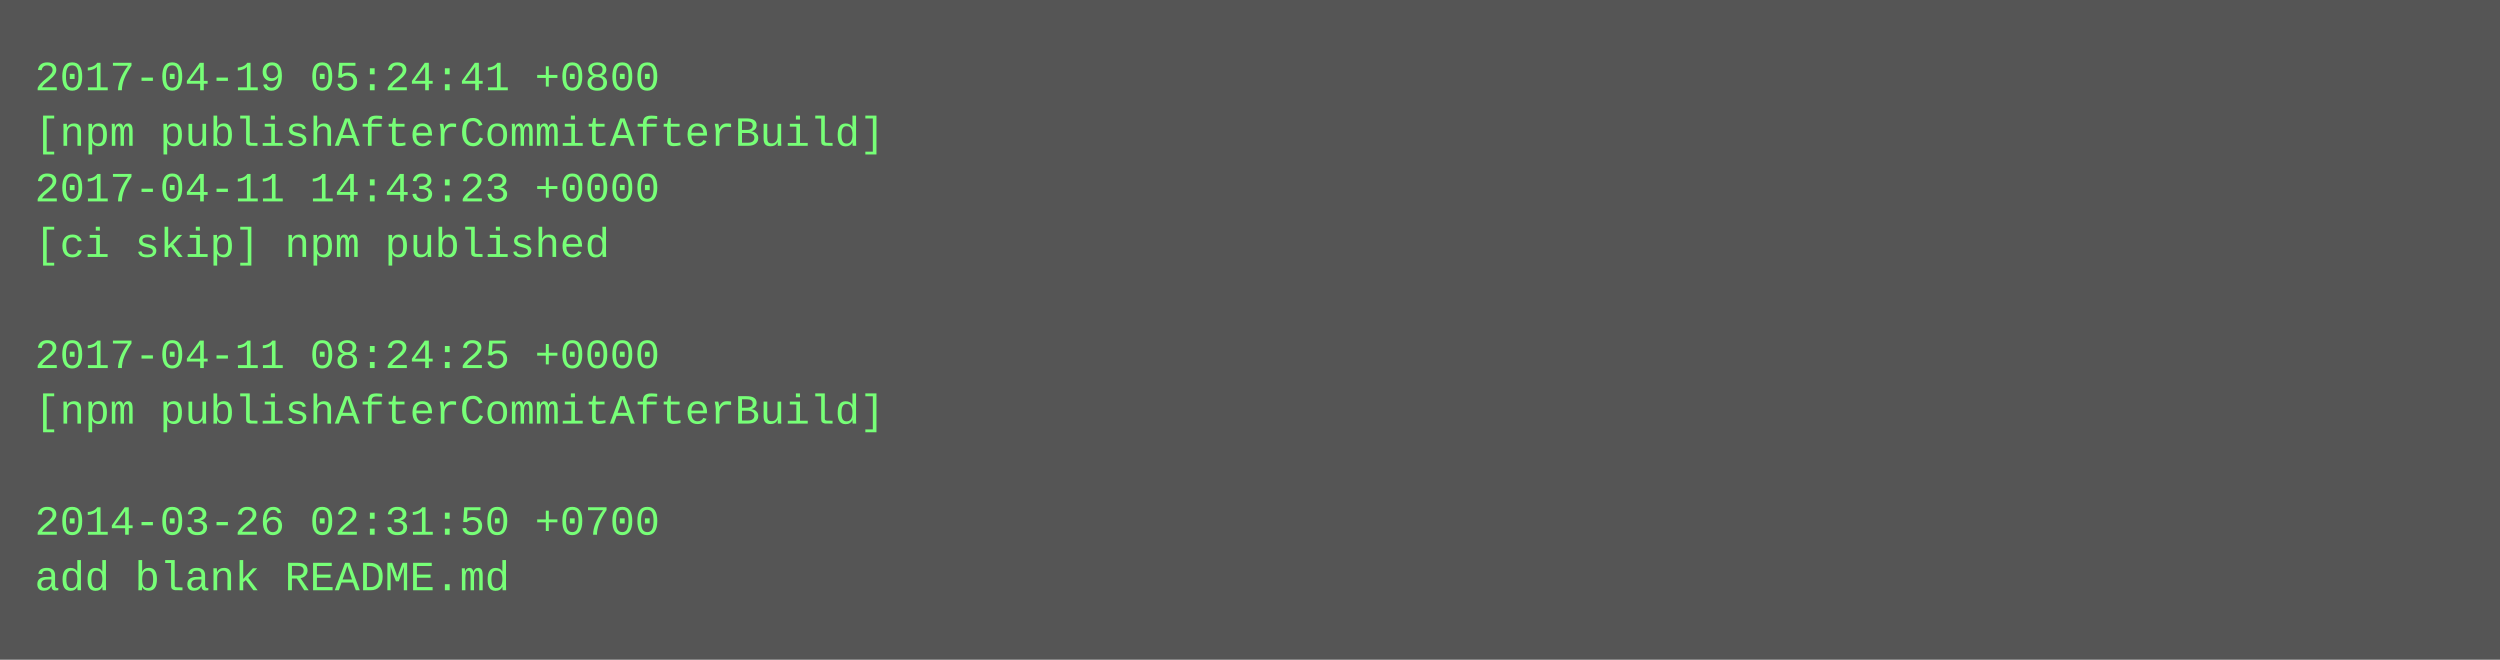
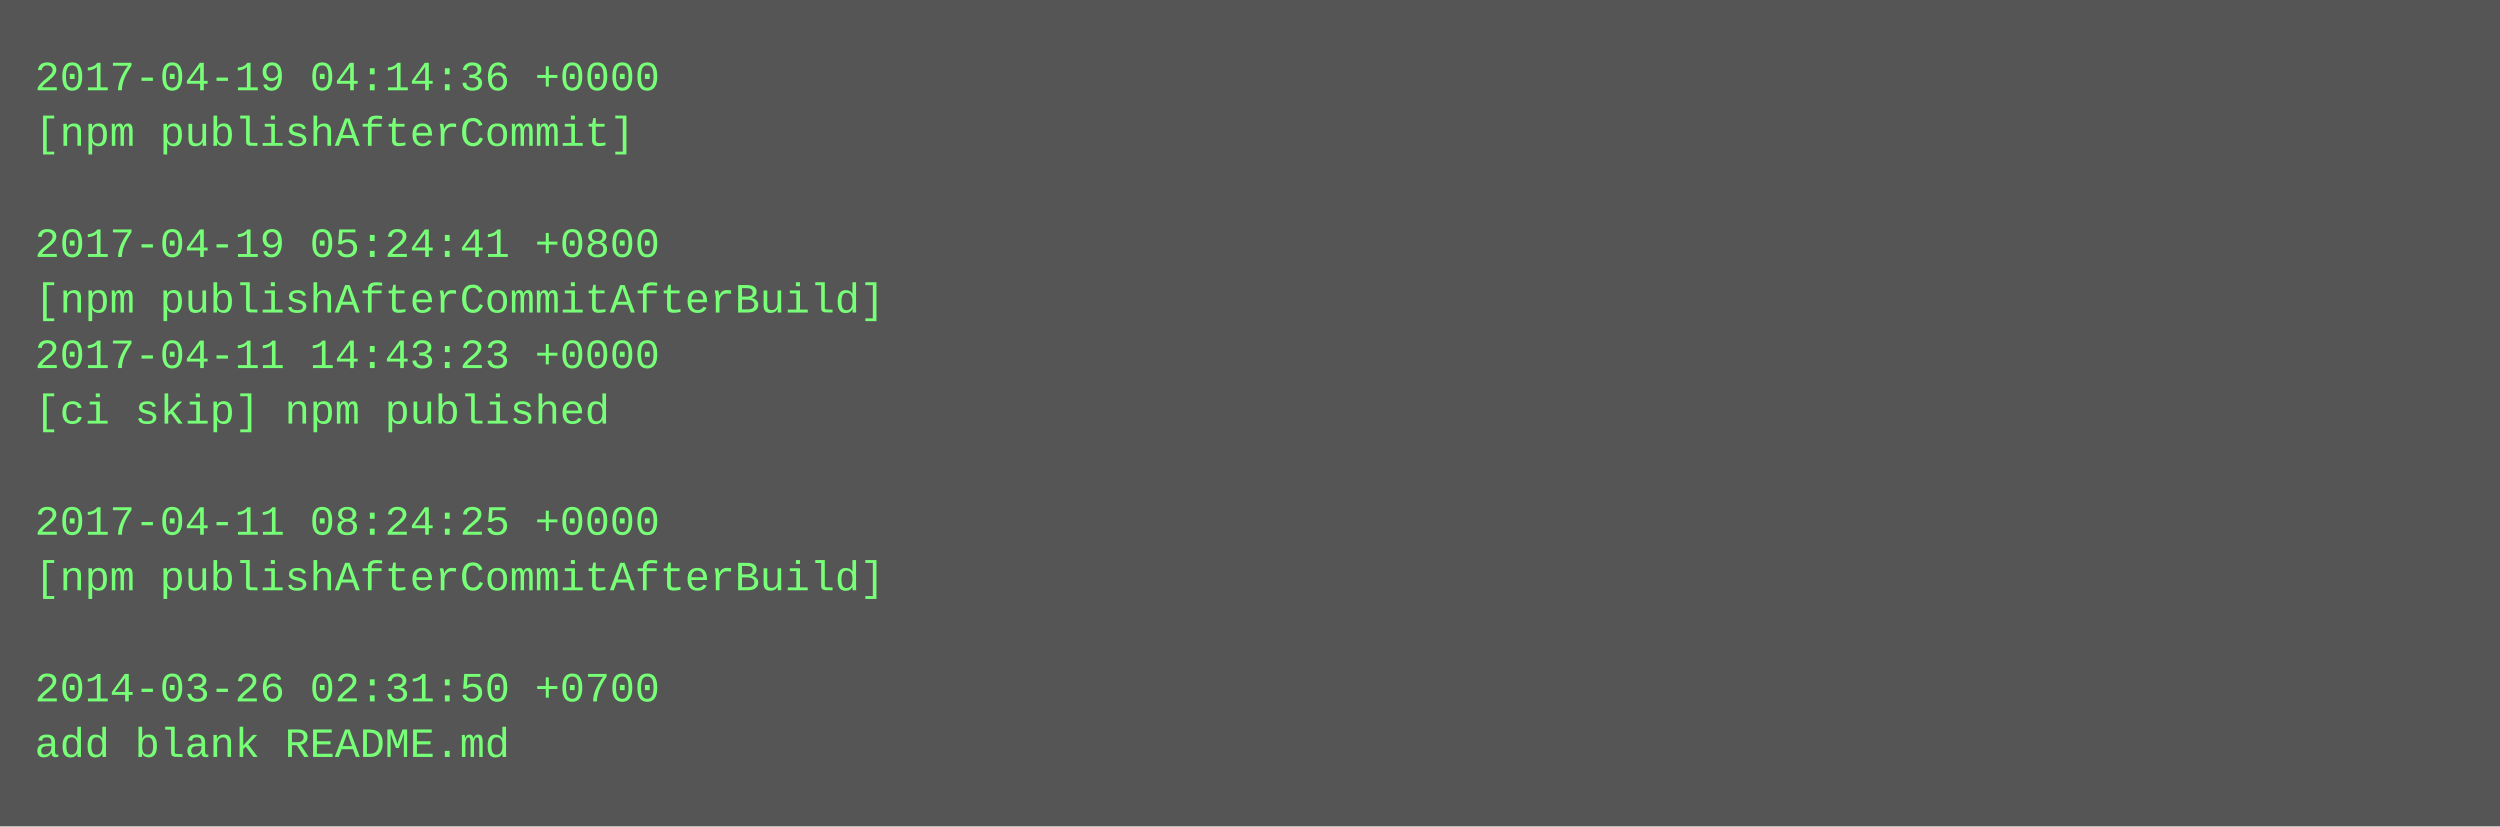
- <svg xmlns="http://www.w3.org/2000/svg" height="190" width="720">
-   <rect height="190" fill="#555" width="720" />
+ <svg xmlns="http://www.w3.org/2000/svg" height="238" width="720">
+   <rect height="238" fill="#555" width="720" />
  <text fill="#7f7" font-family="Courier New" font-size="12" xml:space="preserve">
-     <tspan x="10" y="26">2017-04-19 05:24:41 +0800</tspan>
-     <tspan x="10" y="42">[npm publishAfterCommitAfterBuild]</tspan>
-     <tspan x="10" y="58">2017-04-11 14:43:23 +0000</tspan>
-     <tspan x="10" y="74">[ci skip] npm published</tspan>
-     <tspan x="10" y="90" />
-     <tspan x="10" y="106">2017-04-11 08:24:25 +0000</tspan>
-     <tspan x="10" y="122">[npm publishAfterCommitAfterBuild]</tspan>
+     <tspan x="10" y="26">2017-04-19 04:14:36 +0000</tspan>
+     <tspan x="10" y="42">[npm publishAfterCommit]</tspan>
+     <tspan x="10" y="58" />
+     <tspan x="10" y="74">2017-04-19 05:24:41 +0800</tspan>
+     <tspan x="10" y="90">[npm publishAfterCommitAfterBuild]</tspan>
+     <tspan x="10" y="106">2017-04-11 14:43:23 +0000</tspan>
+     <tspan x="10" y="122">[ci skip] npm published</tspan>
    <tspan x="10" y="138" />
-     <tspan x="10" y="154">2014-03-26 02:31:50 +0700</tspan>
-     <tspan x="10" y="170">add blank README.md</tspan>
+     <tspan x="10" y="154">2017-04-11 08:24:25 +0000</tspan>
+     <tspan x="10" y="170">[npm publishAfterCommitAfterBuild]</tspan>
+     <tspan x="10" y="186" />
+     <tspan x="10" y="202">2014-03-26 02:31:50 +0700</tspan>
+     <tspan x="10" y="218">add blank README.md</tspan>
  </text>
</svg>
